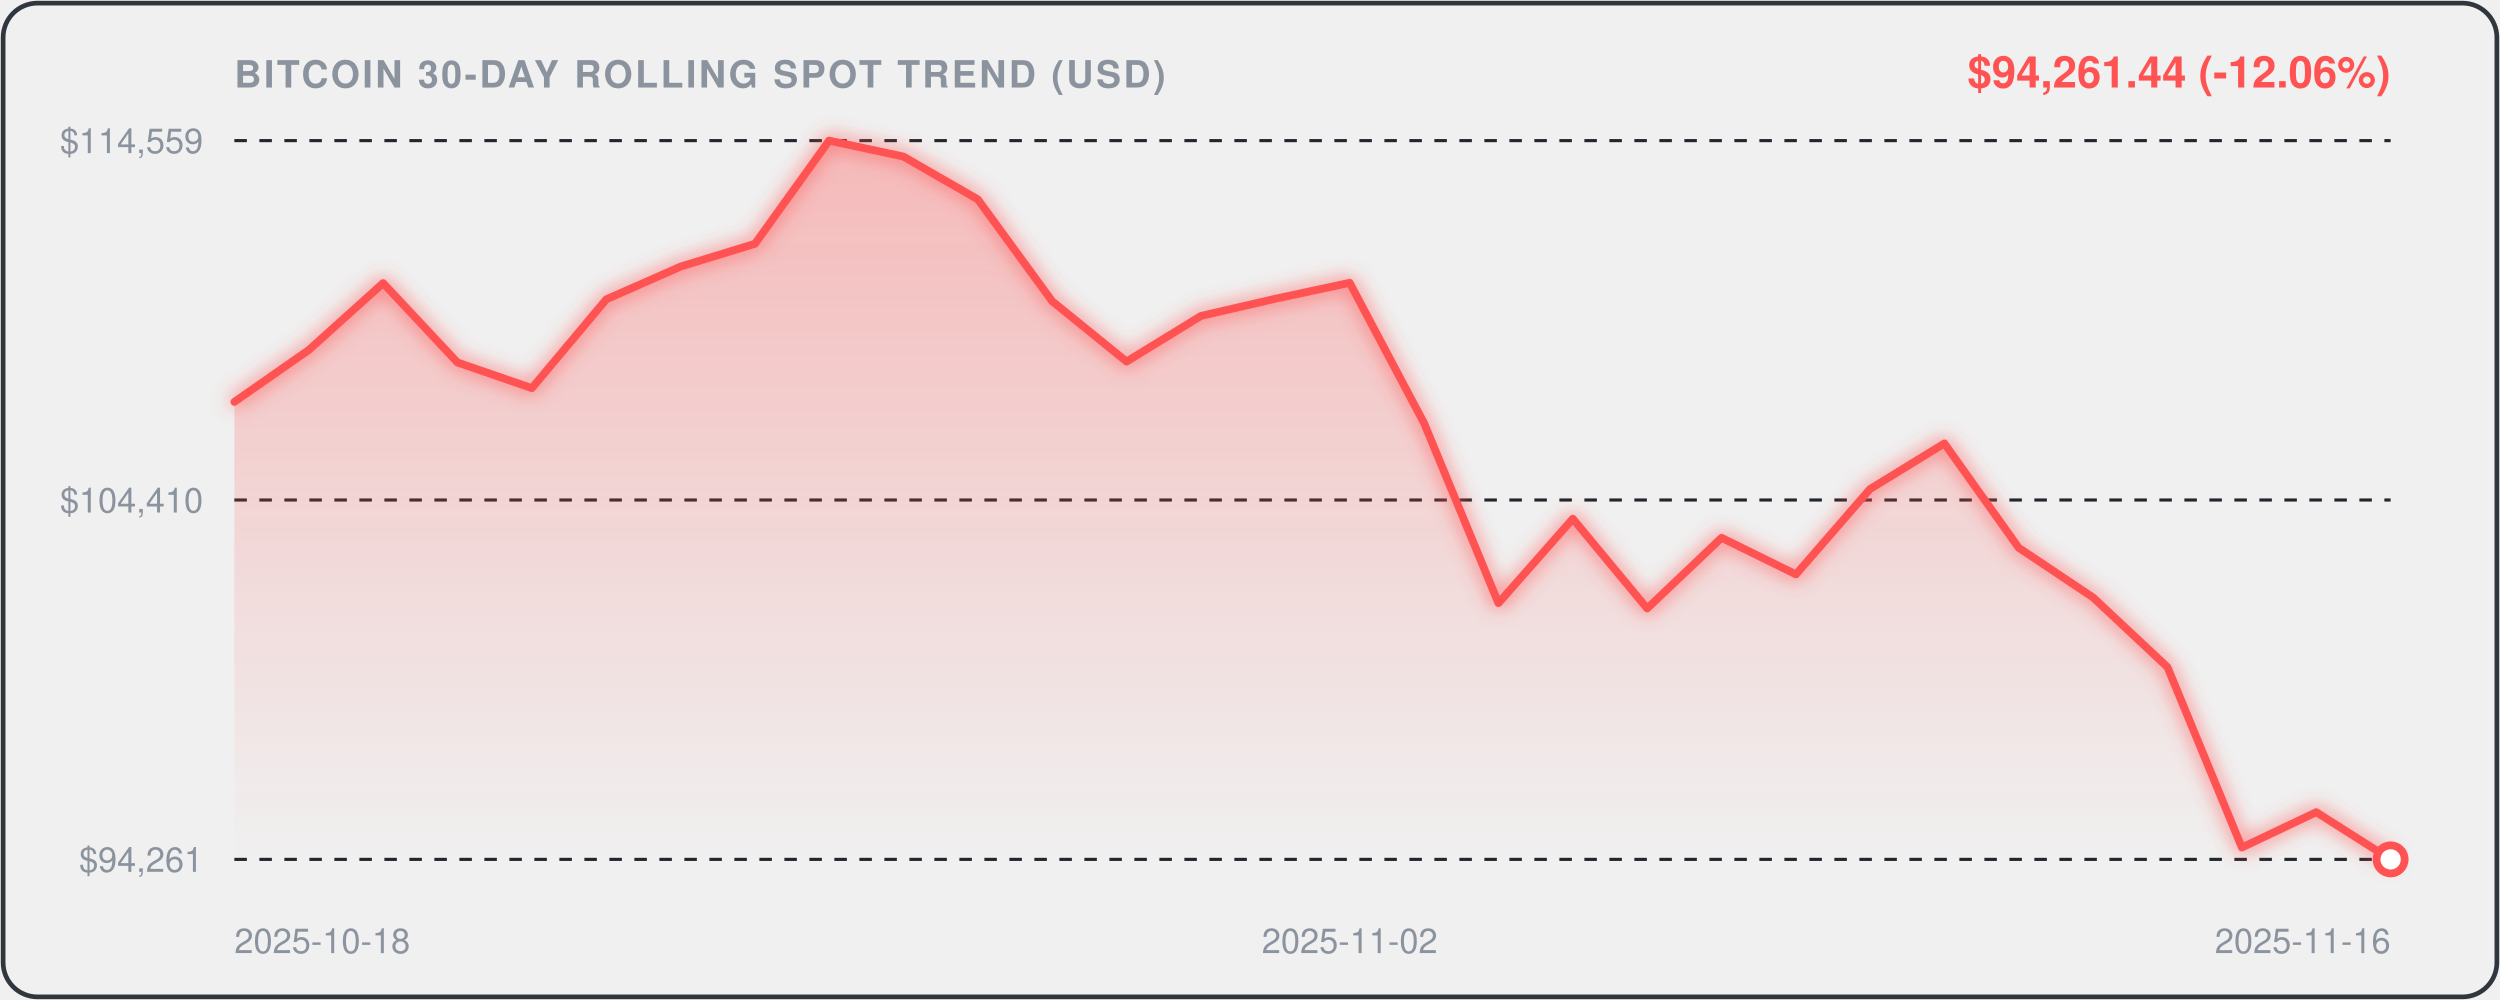
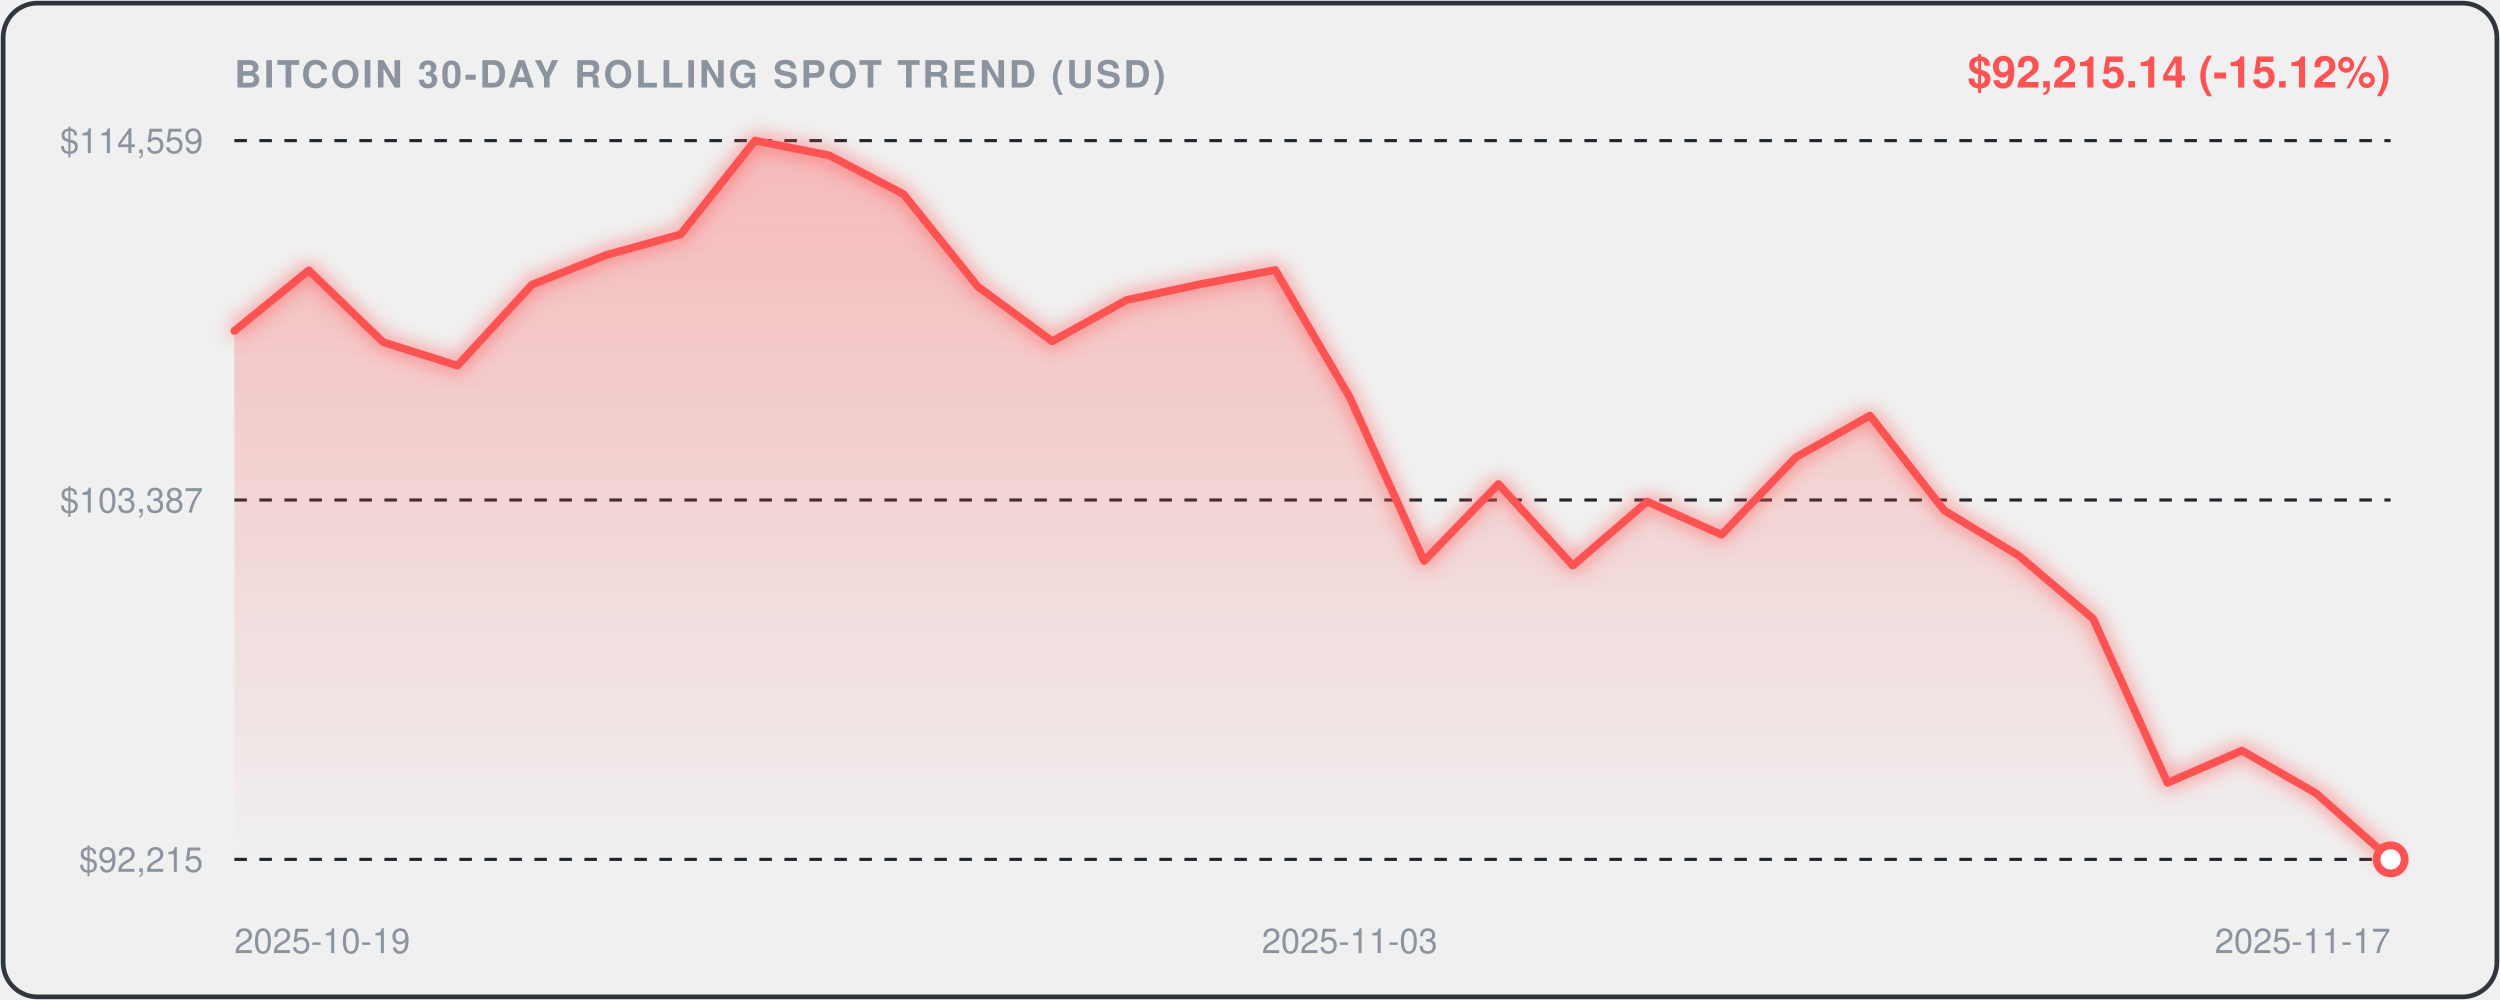
<svg xmlns="http://www.w3.org/2000/svg" viewBox="0 0 800 320" width="100%" height="100%" style="background:#0d1117;border-radius:12px;font-family:-apple-system,BlinkMacSystemFont,'Segoe UI',Helvetica,Arial,sans-serif;">
  <defs>
    <linearGradient id="areaGrad" x1="0" y1="0" x2="0" y2="1">
      <stop offset="0%" stop-color="rgba(255, 82, 82, 0.35)" />
      <stop offset="100%" stop-color="rgba(255, 82, 82, 0.0)" />
    </linearGradient>
    <filter id="glow" x="-20%" y="-20%" width="140%" height="140%">
      <feGaussianBlur stdDeviation="3" result="blur" />
      <feComposite in="SourceGraphic" in2="blur" operator="over" />
    </filter>
  </defs>
  <rect x="1" y="1" width="798" height="318" rx="11" fill="none" stroke="#30363d" stroke-width="1.5" />
  <text x="75" y="28" fill="#8b949e" font-size="12" font-weight="600" letter-spacing="0.8">BITCOIN 30-DAY ROLLING SPOT TREND (USD)</text>
-   <text x="765" y="28" text-anchor="end" fill="#FF5252" font-size="14" font-weight="700">$94,261.44 (-12.06%)</text>
+   <text x="765" y="28" text-anchor="end" fill="#FF5252" font-size="14" font-weight="700">$92,215.14 (-15.12%)</text>
  <line x1="75" y1="45" x2="765" y2="45" stroke="#21262d" stroke-width="1" stroke-dasharray="4,4" />
  <text x="65" y="49" text-anchor="end" fill="#8b949e" font-size="11">$114,559</text>
  <line x1="75" y1="160.0" x2="765" y2="160.0" stroke="#21262d" stroke-width="1" stroke-dasharray="4,4" />
-   <text x="65" y="164.0" text-anchor="end" fill="#8b949e" font-size="11">$104,410</text>
+   <text x="65" y="164.0" text-anchor="end" fill="#8b949e" font-size="11">$103,387</text>
  <line x1="75" y1="275" x2="765" y2="275" stroke="#21262d" stroke-width="1" stroke-dasharray="4,4" />
-   <text x="65" y="279" text-anchor="end" fill="#8b949e" font-size="11">$94,261</text>
-   <path d="M 75.0,128.6 L 98.8,112.0 L 122.6,90.6 L 146.4,116.0 L 170.2,124.2 L 194.0,95.8 L 217.8,85.3 L 241.6,78.0 L 265.3,45.0 L 289.1,50.1 L 312.9,63.8 L 336.7,96.4 L 360.5,115.7 L 384.3,101.1 L 408.1,95.6 L 431.9,90.5 L 455.7,135.4 L 479.5,193.0 L 503.3,166.0 L 527.1,194.7 L 550.9,172.1 L 574.7,183.8 L 598.4,156.5 L 622.2,141.9 L 646.0,175.3 L 669.8,191.2 L 693.6,213.5 L 717.4,271.2 L 741.2,259.9 L 765.0,275.0 L 765.0,275.0 L 75.0,275.0 Z" fill="url(#areaGrad)" />
-   <path d="M 75.0,128.6 L 98.8,112.0 L 122.6,90.6 L 146.4,116.0 L 170.2,124.2 L 194.0,95.8 L 217.8,85.3 L 241.6,78.0 L 265.3,45.0 L 289.1,50.1 L 312.9,63.8 L 336.7,96.4 L 360.5,115.7 L 384.3,101.1 L 408.1,95.6 L 431.9,90.5 L 455.7,135.4 L 479.5,193.0 L 503.3,166.0 L 527.1,194.7 L 550.9,172.1 L 574.7,183.8 L 598.4,156.5 L 622.2,141.9 L 646.0,175.3 L 669.8,191.2 L 693.6,213.5 L 717.4,271.2 L 741.2,259.9 L 765.0,275.0" fill="none" stroke="#FF5252" stroke-width="2.5" stroke-linecap="round" stroke-linejoin="round" filter="url(#glow)" />
+   <text x="65" y="279" text-anchor="end" fill="#8b949e" font-size="11">$92,215</text>
+   <path d="M 75.0,105.9 L 98.8,86.5 L 122.6,109.5 L 146.4,117.0 L 170.2,91.1 L 194.0,81.6 L 217.8,75.0 L 241.6,45.0 L 265.3,49.7 L 289.1,62.1 L 312.9,91.7 L 336.7,109.2 L 360.5,96.0 L 384.3,90.9 L 408.1,86.4 L 431.9,127.1 L 455.7,179.5 L 479.5,154.9 L 503.3,181.0 L 527.1,160.5 L 550.9,171.1 L 574.7,146.3 L 598.4,133.0 L 622.2,163.4 L 646.0,177.8 L 669.8,198.0 L 693.6,250.5 L 717.4,240.2 L 741.2,253.9 L 765.0,275.0 L 765.0,275.0 L 75.0,275.0 Z" fill="url(#areaGrad)" />
+   <path d="M 75.0,105.9 L 98.8,86.5 L 122.6,109.5 L 146.4,117.0 L 170.2,91.1 L 194.0,81.6 L 217.8,75.0 L 241.6,45.0 L 265.3,49.7 L 289.1,62.1 L 312.9,91.7 L 336.7,109.2 L 360.5,96.0 L 384.3,90.9 L 408.1,86.4 L 431.9,127.1 L 455.7,179.5 L 479.5,154.9 L 503.3,181.0 L 527.1,160.5 L 550.9,171.1 L 574.7,146.3 L 598.4,133.0 L 622.2,163.4 L 646.0,177.8 L 669.8,198.0 L 693.6,250.5 L 717.4,240.2 L 741.2,253.9 L 765.0,275.0" fill="none" stroke="#FF5252" stroke-width="2.5" stroke-linecap="round" stroke-linejoin="round" filter="url(#glow)" />
  <circle cx="765.0" cy="275.0" r="4.5" fill="#ffffff" stroke="#FF5252" stroke-width="2.5" />
-   <text x="75.0" y="305" fill="#8b949e" font-size="11" text-anchor="start">2025-10-18</text>
-   <text x="431.9" y="305" fill="#8b949e" font-size="11" text-anchor="middle">2025-11-02</text>
-   <text x="765.0" y="305" fill="#8b949e" font-size="11" text-anchor="end">2025-11-16</text>
+   <text x="75.0" y="305" fill="#8b949e" font-size="11" text-anchor="start">2025-10-19</text>
+   <text x="431.9" y="305" fill="#8b949e" font-size="11" text-anchor="middle">2025-11-03</text>
+   <text x="765.0" y="305" fill="#8b949e" font-size="11" text-anchor="end">2025-11-17</text>
</svg>
